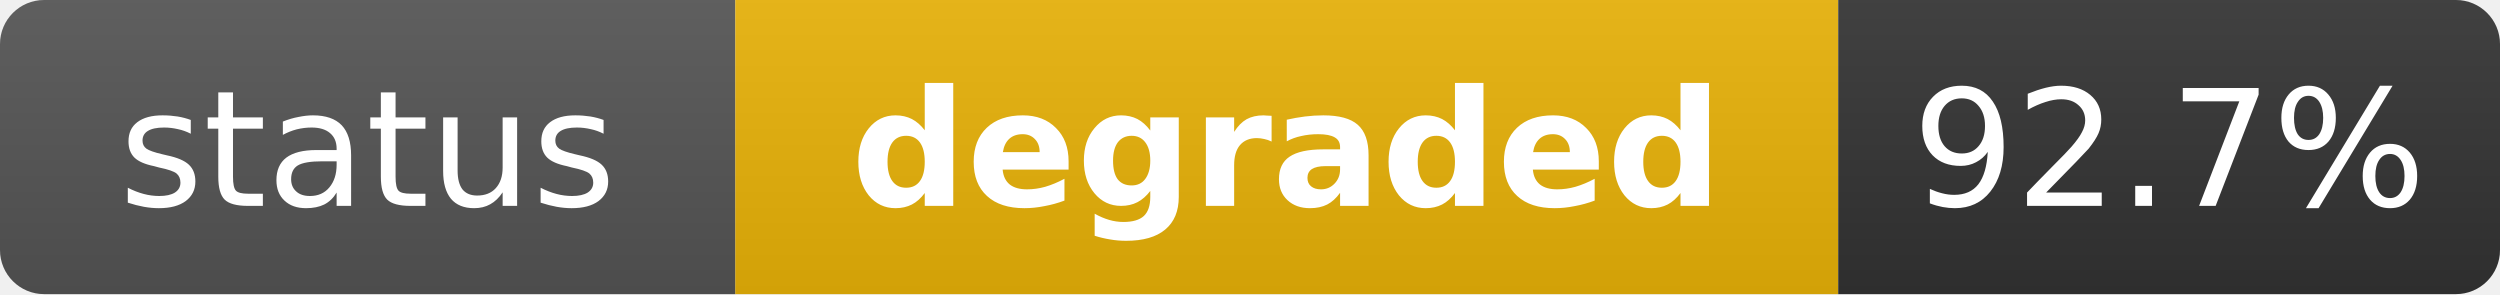
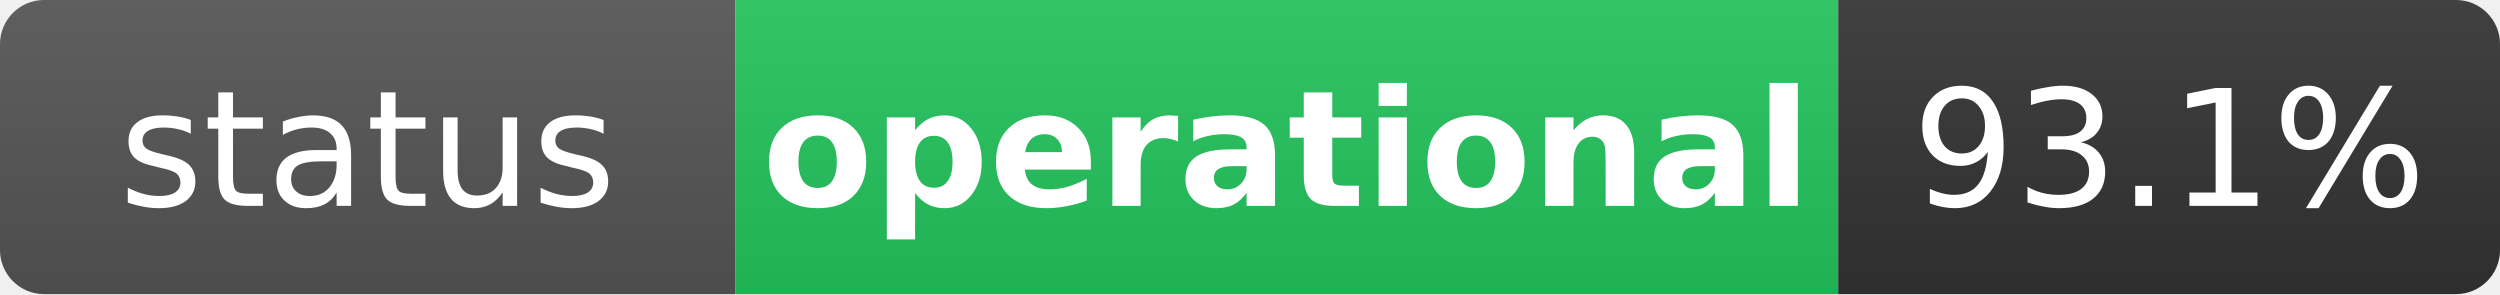
- <svg xmlns="http://www.w3.org/2000/svg" width="170" height="20" role="img" aria-label="status: degraded">
+ <svg xmlns="http://www.w3.org/2000/svg" width="170" height="20" role="img" aria-label="status: operational">
  <linearGradient id="s" x2="0" y2="100%">
    <stop offset="0" stop-color="#bbb" stop-opacity=".1" />
    <stop offset="1" stop-opacity=".1" />
  </linearGradient>
  <clipPath id="r">
    <rect width="170" height="20" rx="3" fill="#fff" />
  </clipPath>
  <g clip-path="url(#r)">
    <rect width="50" height="20" fill="#555" />
-     <rect x="50" width="75" height="20" fill="#eab308" />
+     <rect x="50" width="75" height="20" fill="#22c55e" />
    <rect x="125" width="45" height="20" fill="#333" />
    <rect width="170" height="20" fill="url(#s)" />
  </g>
  <g fill="#fff" text-anchor="middle" font-family="Verdana,Geneva,DejaVu Sans,sans-serif" text-rendering="geometricPrecision" font-size="11">
    <text x="25" y="14" fill="#fff">status</text>
-     <text x="87.5" y="14" fill="#fff" font-weight="bold">degraded</text>
-     <text x="147.5" y="14" fill="#fff">92.7%</text>
+     <text x="87.5" y="14" fill="#fff" font-weight="bold">operational</text>
+     <text x="147.5" y="14" fill="#fff">93.1%</text>
  </g>
</svg>
